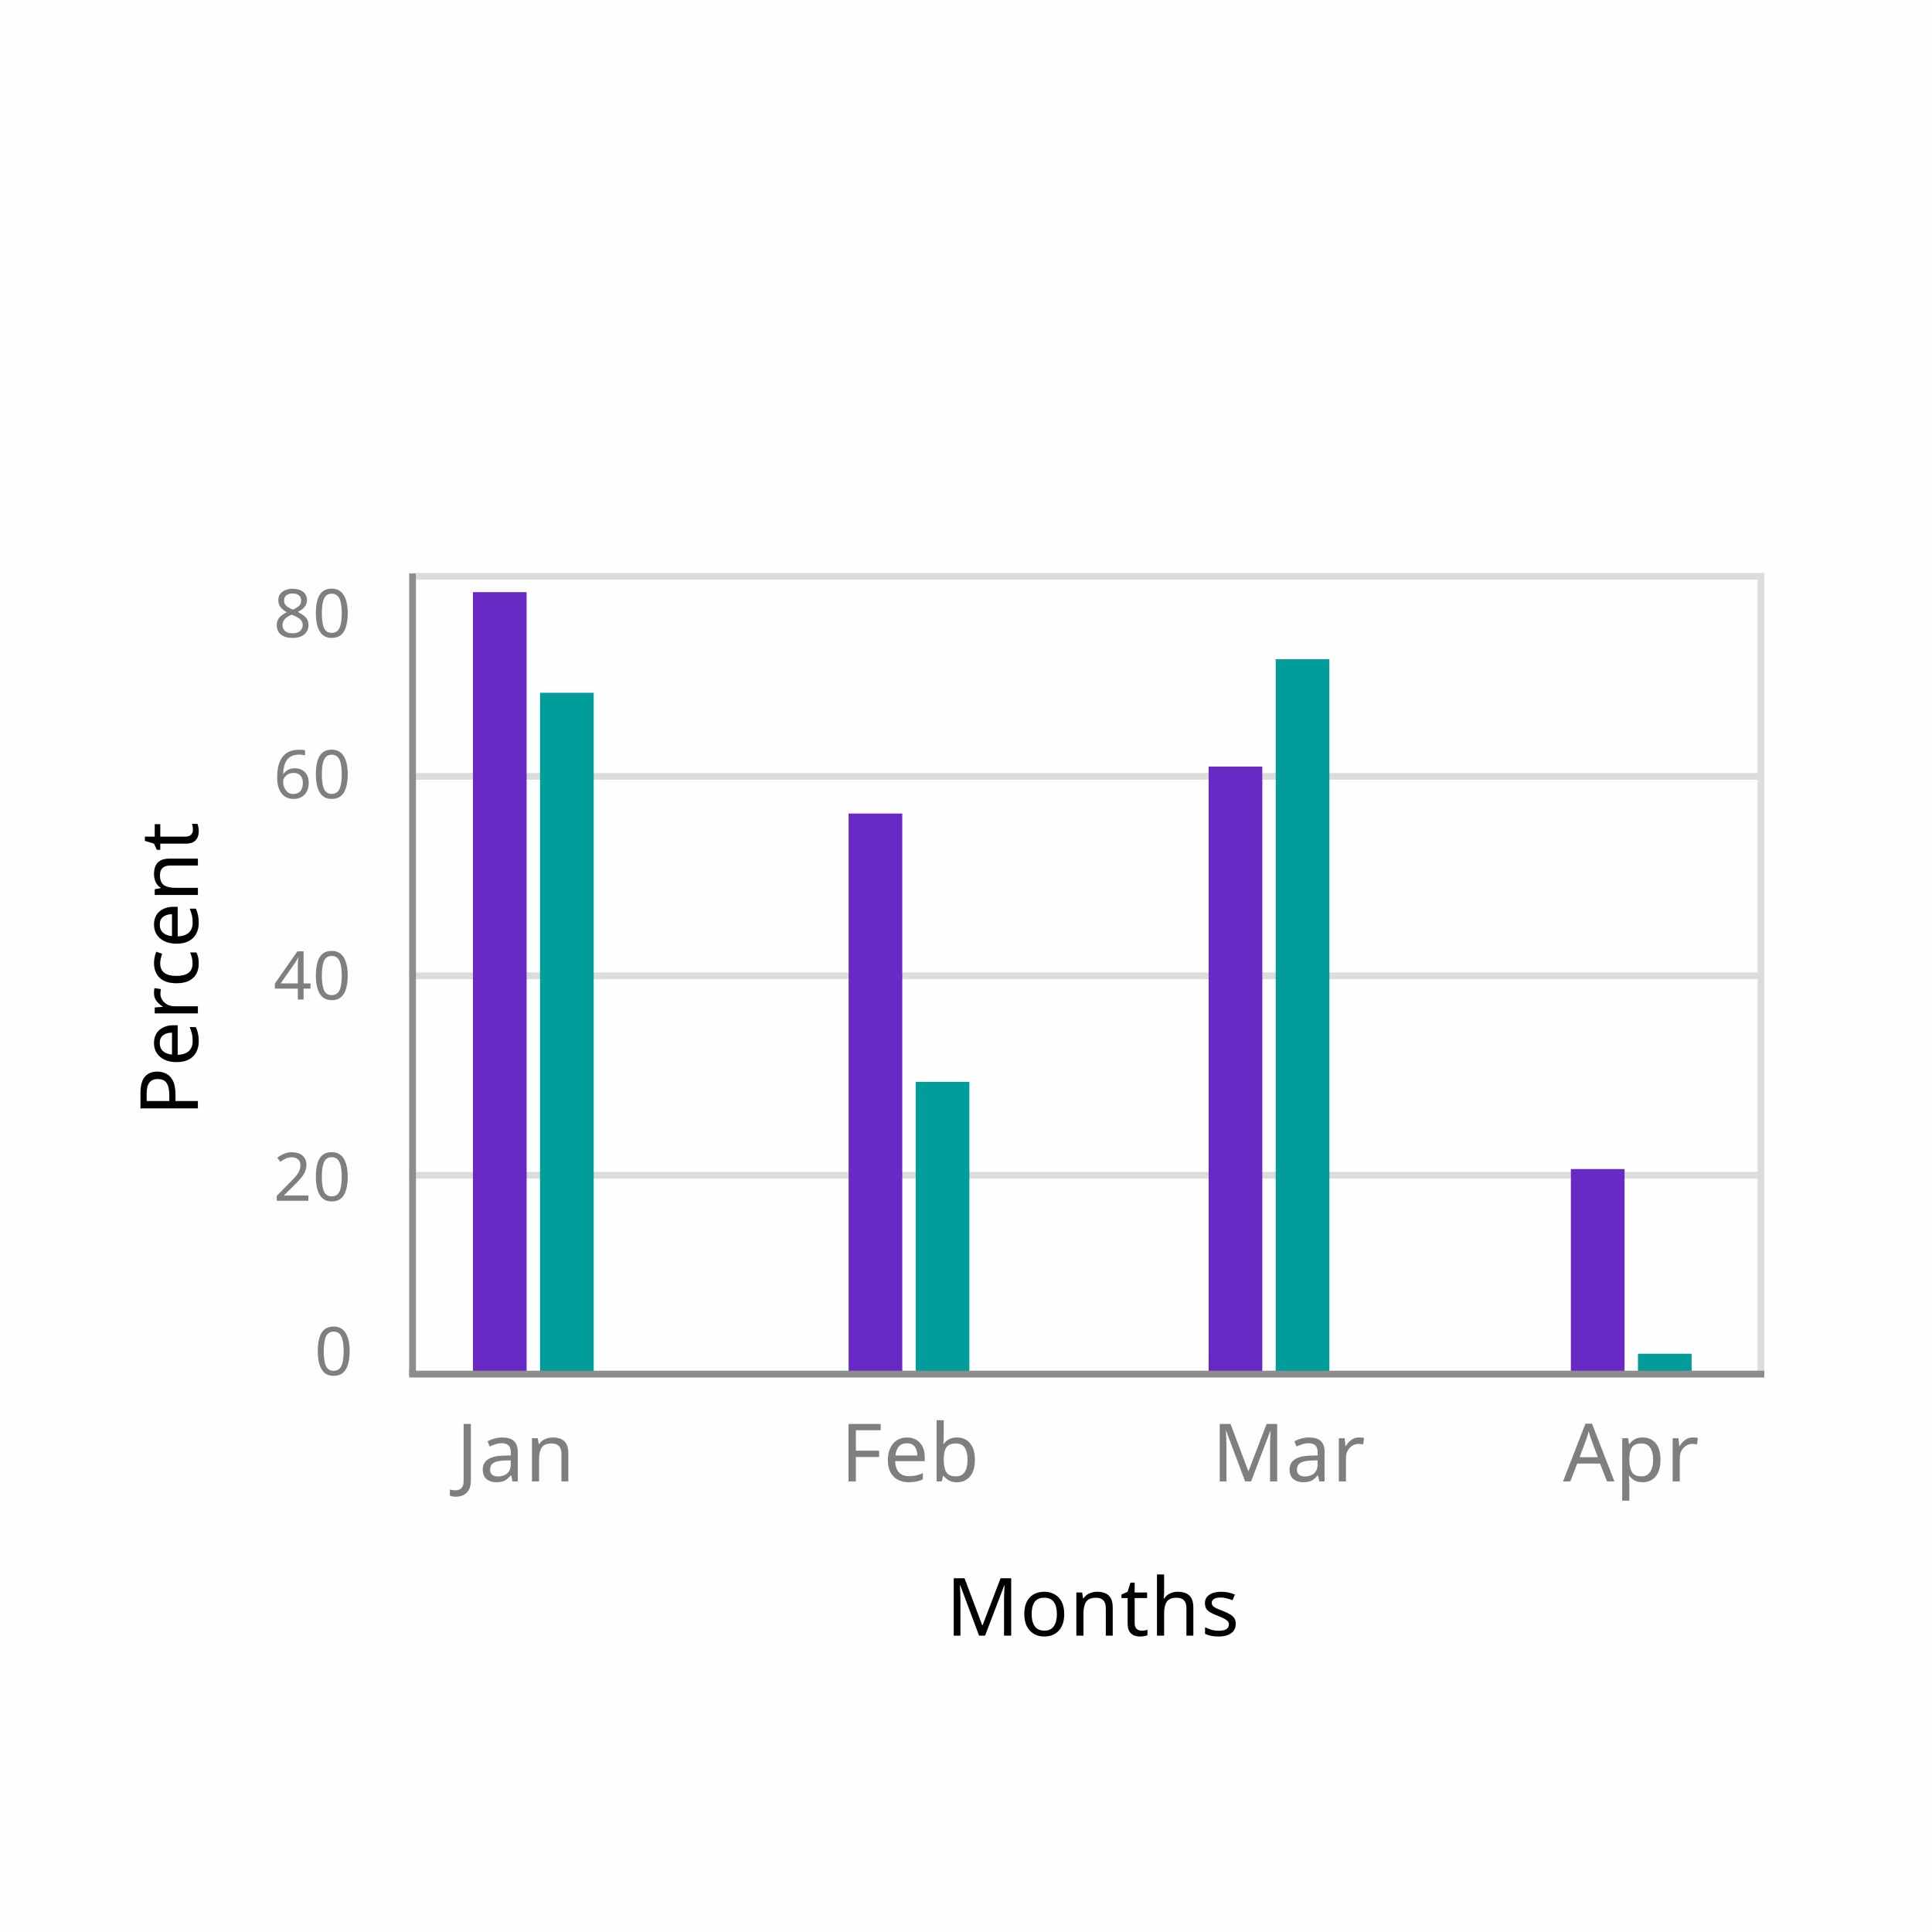
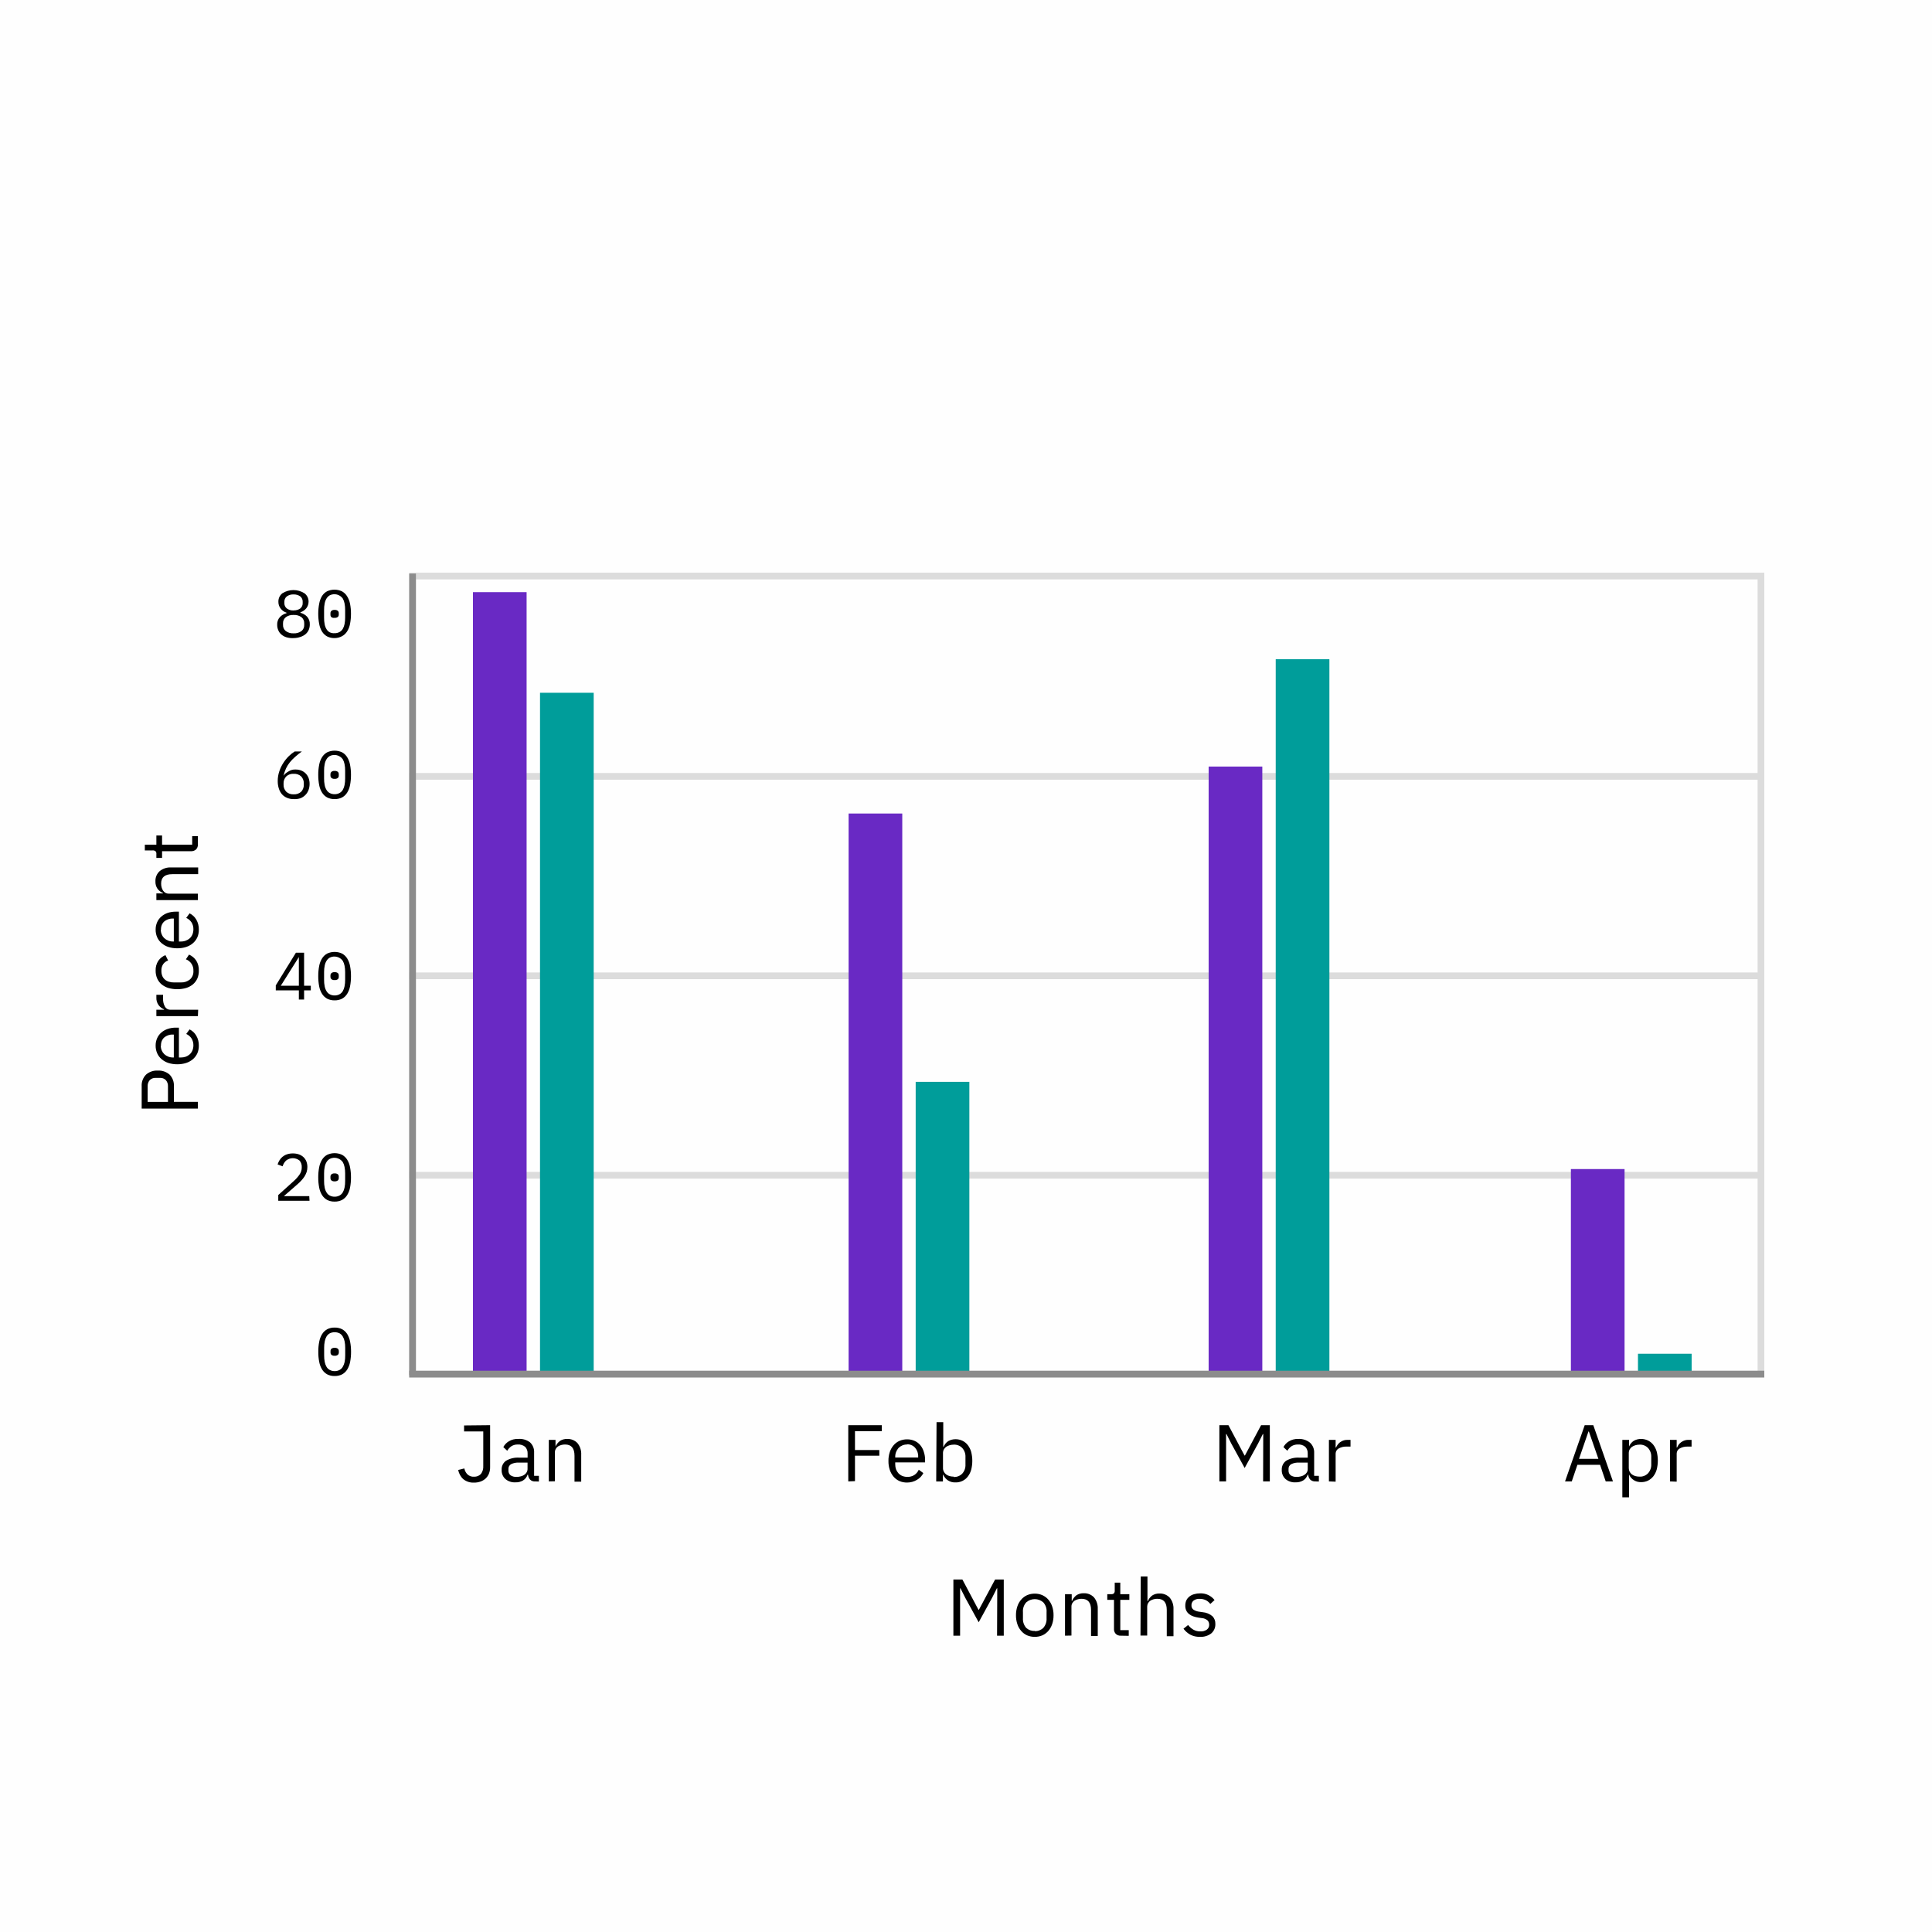
- <svg xmlns="http://www.w3.org/2000/svg" width="288px" height="288px" viewBox="0 0 288 288" version="1.1">
-   <g id="design" stroke="none" stroke-width="1" fill="none" fill-rule="evenodd">
-     <g id="Dataviz-Design" transform="translate(-352, -2052)">
-       <g id="Group-29" transform="translate(352, 2052)">
-         <polygon id="Fill-1" fill="#FEFEFE" points="0 288 288 288 288 0 0 0" />
-         <g id="Group-28" transform="translate(17, 85)">
-           <text id="Percent" transform="translate(8, 60.12698) rotate(-90) translate(-8, -60.12698) " font-family="IBMPlexSans, IBM Plex Sans" font-size="12" font-weight="normal" letter-spacing="0.137" fill="#000000">
-             <tspan x="-13.252" y="64.627">Percent</tspan>
-           </text>
-           <line x1="44.501" y1="30.731" x2="245.501" y2="30.731" id="Line-Copy-4" stroke="#DCDCDC" stroke-linecap="square" />
-           <line x1="44.501" y1="90.192" x2="245.501" y2="90.192" id="Line-Copy-8" stroke="#DCDCDC" stroke-linecap="square" />
-           <line x1="44.501" y1="60.461" x2="245.501" y2="60.461" id="Line-Copy-6" stroke="#DCDCDC" stroke-linecap="square" />
-           <text id="Months" font-family="IBMPlexSans, IBM Plex Sans" font-size="12" font-weight="normal" letter-spacing="0.137" fill="#000000">
-             <tspan x="124.014" y="158.83">Months</tspan>
-           </text>
-           <g id="Group-31" transform="translate(51.00121, 123.83)" fill="#000000" fill-opacity="0.5" font-family="IBMPlexSans, IBM Plex Sans" font-size="12" font-weight="normal" letter-spacing="0.137">
-             <text id="Jan">
-               <tspan x="0" y="12">Jan</tspan>
-             </text>
-             <text id="Feb">
-               <tspan x="57.333" y="12">Feb</tspan>
-             </text>
-             <text id="Mar">
-               <tspan x="112.667" y="12">Mar</tspan>
-             </text>
-             <text id="Apr">
-               <tspan x="165" y="12">Apr</tspan>
-             </text>
+ <svg xmlns="http://www.w3.org/2000/svg" id="Layer_1" data-name="Layer 1" width="288" height="288" viewBox="0 0 288 288">
+   <g id="design">
+     <g id="Dataviz-Design">
+       <g id="Group-29">
+         <polygon id="Fill-1" points="0 288 288 288 288 0 0 0 0 288" fill="#fefefe" fill-rule="evenodd" />
+         <g id="Group-28">
+           <g id="Percent" style="isolation: isolate">
+             <g style="isolation: isolate">
+               <path d="M29.5,165.26H21.12v-3.33a2.28,2.28,0,0,1,.65-1.74,2.45,2.45,0,0,1,1.75-.6,2.47,2.47,0,0,1,1.76.6,2.27,2.27,0,0,1,.64,1.74v2.32H29.5Zm-4.46-1v-2.32a1.3,1.3,0,0,0-.32-.93,1.14,1.14,0,0,0-.88-.33h-.63a1.18,1.18,0,0,0-.89.33,1.34,1.34,0,0,0-.31.93v2.32Z" />
+               <path d="M29.64,155.87a2.79,2.79,0,0,1-.22,1.14,2.58,2.58,0,0,1-.66.88,3,3,0,0,1-1,.56,4.24,4.24,0,0,1-1.34.2,4.31,4.31,0,0,1-1.33-.2,3,3,0,0,1-1-.56,2.46,2.46,0,0,1-.66-.88,2.8,2.8,0,0,1-.23-1.14,2.67,2.67,0,0,1,.23-1.12,2.38,2.38,0,0,1,.63-.84,2.75,2.75,0,0,1,.95-.53,3.61,3.61,0,0,1,1.21-.19h.45v4.45h.29a2.25,2.25,0,0,0,.74-.12,2,2,0,0,0,.59-.36,1.72,1.72,0,0,0,.4-.58,2.11,2.11,0,0,0,.14-.77,1.93,1.93,0,0,0-.27-1,1.85,1.85,0,0,0-.8-.68l.5-.68a2.33,2.33,0,0,1,1,.94A2.8,2.8,0,0,1,29.64,155.87Zm-5.67,0a1.71,1.71,0,0,0,.14.72,1.64,1.64,0,0,0,.38.55,1.9,1.9,0,0,0,.59.37,2,2,0,0,0,.75.13h.08v-3.42h-.13a1.89,1.89,0,0,0-1.32.45A1.54,1.54,0,0,0,24,155.87Z" />
+               <path d="M29.5,151.47H23.31v-.95h1.14v-.06a2,2,0,0,1-.79-.6,1.81,1.81,0,0,1-.35-1.19v-.38h1v.57a2.22,2.22,0,0,0,.29,1.22.88.88,0,0,0,.74.44h4.2Z" />
+               <path d="M29.64,144.7a2.86,2.86,0,0,1-.22,1.16,2.55,2.55,0,0,1-.65.87,3.09,3.09,0,0,1-1,.54,4.86,4.86,0,0,1-2.69,0,3.09,3.09,0,0,1-1-.54,2.43,2.43,0,0,1-.65-.87,2.86,2.86,0,0,1-.23-1.16,2.5,2.5,0,0,1,.41-1.49,2.34,2.34,0,0,1,1.05-.83l.4.8a1.48,1.48,0,0,0-.74.55,1.65,1.65,0,0,0-.26,1,2,2,0,0,0,.13.75,1.45,1.45,0,0,0,.39.54,1.6,1.6,0,0,0,.59.32,2.19,2.19,0,0,0,.75.11h1.05a2,2,0,0,0,1.34-.44,1.57,1.57,0,0,0,.52-1.28A1.73,1.73,0,0,0,27.71,143l.47-.7a2.52,2.52,0,0,1,1.07.89A2.66,2.66,0,0,1,29.64,144.7Z" />
+               <path d="M29.64,138.58a2.79,2.79,0,0,1-.22,1.14,2.58,2.58,0,0,1-.66.88,3,3,0,0,1-1,.56,4.24,4.24,0,0,1-1.34.2,4.31,4.31,0,0,1-1.33-.2,3,3,0,0,1-1-.56,2.46,2.46,0,0,1-.66-.88,2.8,2.8,0,0,1-.23-1.14,2.67,2.67,0,0,1,.23-1.12,2.38,2.38,0,0,1,.63-.84,2.94,2.94,0,0,1,.95-.54,3.89,3.89,0,0,1,1.21-.18h.45v4.45h.29a2,2,0,0,0,.74-.13,1.74,1.74,0,0,0,.59-.35,1.72,1.72,0,0,0,.4-.58,2.13,2.13,0,0,0,.14-.78,1.89,1.89,0,0,0-.27-1,1.85,1.85,0,0,0-.8-.68l.5-.68a2.37,2.37,0,0,1,1,.93A2.86,2.86,0,0,1,29.64,138.58Zm-5.67,0a1.64,1.64,0,0,0,.14.71,1.59,1.59,0,0,0,.38.56,1.9,1.9,0,0,0,.59.37,2,2,0,0,0,.75.13h.08v-3.42h-.13a1.89,1.89,0,0,0-1.32.45A1.54,1.54,0,0,0,24,138.58Z" />
+               <path d="M29.5,134.18H23.31v-1h1v-.05a2,2,0,0,1-.83-.64,1.83,1.83,0,0,1-.31-1.11,1.93,1.93,0,0,1,.62-1.51,2.49,2.49,0,0,1,1.75-.56h4v1H25.69c-1.12,0-1.67.47-1.67,1.4a2.1,2.1,0,0,0,.07.56,1.75,1.75,0,0,0,.21.48,1.12,1.12,0,0,0,.37.35,1.08,1.08,0,0,0,.52.12H29.5Z" />
+               <path d="M29.5,125.87a1,1,0,0,1-.28.76,1.06,1.06,0,0,1-.74.26H24.16v1h-.85v-.58a.51.51,0,0,0-.13-.42.63.63,0,0,0-.44-.12H21.59v-.86h1.72v-1.36h.85v1.36h4.49v-1.26h.85Z" />
+             </g>
          </g>
-           <rect id="Rectangle" fill="#6929C4" x="53.501" y="3.27" width="8" height="117" />
-           <rect id="Rectangle" fill="#009D9A" x="63.501" y="18.27" width="8" height="102" />
-           <rect id="Rectangle" fill="#6929C4" x="109.501" y="36.27" width="8" height="84" />
-           <rect id="Rectangle-Copy" fill="#6929C4" x="163.168" y="29.27" width="8" height="91" />
-           <rect id="Rectangle" fill="#009D9A" x="119.501" y="76.27" width="8" height="44" />
-           <rect id="Rectangle-Copy-2" fill="#009D9A" x="173.168" y="13.27" width="8" height="107" />
-           <rect id="Rectangle-Copy-4" fill="#6929C4" x="217.168" y="89.27" width="8" height="31" />
-           <rect id="Rectangle-Copy-3" fill="#009D9A" x="227.168" y="116.8" width="8" height="3.444" />
-           <text id="0" font-family="IBMPlexMono, IBM Plex Mono" font-size="10" font-weight="normal" letter-spacing="0.114" fill="#000000" fill-opacity="0.5">
-             <tspan x="29.886" y="120">0</tspan>
-           </text>
-           <text id="80" font-family="IBMPlexMono, IBM Plex Mono" font-size="10" font-weight="normal" letter-spacing="0.114" fill="#000000" fill-opacity="0.5">
-             <tspan x="23.771" y="10">80</tspan>
-           </text>
-           <path d="M245.501,119.869 L44.5,119.869 L44.5,0.909 L245.501,0.909 L245.501,119.869 Z" id="Rectangle" stroke="#DCDCDC" />
-           <text id="20-copy-2" font-family="IBMPlexMono, IBM Plex Mono" font-size="10" font-weight="normal" letter-spacing="0.114" fill="#000000" fill-opacity="0.5">
-             <tspan x="23.771" y="94">20</tspan>
-           </text>
-           <text id="40-copy-2" font-family="IBMPlexMono, IBM Plex Mono" font-size="10" font-weight="normal" letter-spacing="0.114" fill="#000000" fill-opacity="0.5">
-             <tspan x="23.771" y="64">40</tspan>
-           </text>
-           <text id="60-copy-2" font-family="IBMPlexMono, IBM Plex Mono" font-size="10" font-weight="normal" letter-spacing="0.114" fill="#000000" fill-opacity="0.5">
-             <tspan x="23.771" y="34">60</tspan>
-           </text>
-           <line x1="44.5" y1="119.5" x2="44.501" y2="1" id="Line-Copy-10" stroke="#8C8C8C" stroke-linecap="square" />
-           <line x1="44.501" y1="119.83" x2="245.501" y2="119.83" id="Line-Copy-10" stroke="#8C8C8C" stroke-linecap="square" />
+           <line id="Line-Copy-4" x1="61.5" y1="115.73" x2="262.5" y2="115.73" fill="none" stroke="#dcdcdc" stroke-linecap="square" />
+           <line id="Line-Copy-8" x1="61.5" y1="175.19" x2="262.5" y2="175.19" fill="none" stroke="#dcdcdc" stroke-linecap="square" />
+           <line id="Line-Copy-6" x1="61.5" y1="145.46" x2="262.5" y2="145.46" fill="none" stroke="#dcdcdc" stroke-linecap="square" />
+           <g id="Months" style="isolation: isolate">
+             <g style="isolation: isolate">
+               <path d="M148.66,236.77h-.06l-.71,1.41-2,3.65-2-3.65-.71-1.41h-.06v7.06h-1v-8.38h1.34l2.4,4.52h.06l2.42-4.52h1.29v8.38h-1Z" />
+               <path d="M154.25,244a2.79,2.79,0,0,1-1.14-.22,2.49,2.49,0,0,1-.88-.66,2.82,2.82,0,0,1-.57-1,4,4,0,0,1-.21-1.34,4,4,0,0,1,.21-1.33,2.82,2.82,0,0,1,.57-1,2.38,2.38,0,0,1,.88-.66,2.8,2.8,0,0,1,1.14-.23,2.75,2.75,0,0,1,1.13.23,2.5,2.5,0,0,1,.89.66,3,3,0,0,1,.57,1,4,4,0,0,1,.21,1.33,4,4,0,0,1-.21,1.34,3,3,0,0,1-.57,1,2.62,2.62,0,0,1-.89.66A2.75,2.75,0,0,1,154.25,244Zm0-.85a1.74,1.74,0,0,0,1.27-.48,2,2,0,0,0,.49-1.46v-.89a1.94,1.94,0,0,0-.49-1.46,1.92,1.92,0,0,0-2.54,0,1.94,1.94,0,0,0-.49,1.46v.89a2,2,0,0,0,.49,1.46A1.74,1.74,0,0,0,154.25,243.12Z" />
+               <path d="M158.76,243.83v-6.19h1v1h.05a2.13,2.13,0,0,1,.64-.83,1.87,1.87,0,0,1,1.11-.31,2,2,0,0,1,1.52.62,2.54,2.54,0,0,1,.56,1.75v4h-1V240c0-1.12-.47-1.67-1.41-1.67a2,2,0,0,0-.55.07,1.81,1.81,0,0,0-.49.21,1.09,1.09,0,0,0-.34.37,1,1,0,0,0-.13.52v4.31Z" />
+               <path d="M167.08,243.83a1,1,0,0,1-.76-.28,1,1,0,0,1-.26-.74v-4.32h-1v-.85h.57a.55.55,0,0,0,.43-.13.63.63,0,0,0,.11-.44v-1.15H167v1.72h1.35v.85H167V243h1.26v.85Z" />
+               <path d="M170.05,235h1v3.68h.05a2.13,2.13,0,0,1,.64-.83,1.87,1.87,0,0,1,1.11-.31,2,2,0,0,1,1.52.62,2.54,2.54,0,0,1,.56,1.75v4h-1V240c0-1.12-.47-1.67-1.4-1.67a2,2,0,0,0-.56.07,1.81,1.81,0,0,0-.49.21,1.09,1.09,0,0,0-.34.37,1.08,1.08,0,0,0-.13.52v4.31h-1Z" />
+               <path d="M178.86,244a2.87,2.87,0,0,1-1.44-.33,3.26,3.26,0,0,1-1-.88l.69-.55a2.75,2.75,0,0,0,.8.7,2,2,0,0,0,1,.25,1.52,1.52,0,0,0,1-.27.86.86,0,0,0,.34-.74.91.91,0,0,0-.23-.62,1.44,1.44,0,0,0-.85-.35l-.49-.07a4.35,4.35,0,0,1-.79-.19,2,2,0,0,1-.63-.34,1.42,1.42,0,0,1-.42-.52,1.55,1.55,0,0,1-.15-.74,1.81,1.81,0,0,1,.16-.8,1.64,1.64,0,0,1,.47-.57,1.91,1.91,0,0,1,.7-.34,3,3,0,0,1,.87-.12,2.59,2.59,0,0,1,2.16,1l-.63.58a2,2,0,0,0-.6-.53,2,2,0,0,0-1-.23,1.36,1.36,0,0,0-.9.26.84.84,0,0,0-.31.7.73.73,0,0,0,.31.66,2.1,2.1,0,0,0,.88.3l.48.07a2.55,2.55,0,0,1,1.46.6,1.54,1.54,0,0,1,.43,1.14,1.76,1.76,0,0,1-.61,1.42A2.55,2.55,0,0,1,178.86,244Z" />
+             </g>
+           </g>
+           <g id="Group-31">
+             <g id="Jan" style="isolation: isolate">
+               <g style="isolation: isolate">
+                 <g>
+                   <path d="M73.06,212.45v6.21a2.49,2.49,0,0,1-.17,1,2.09,2.09,0,0,1-.49.73,2.24,2.24,0,0,1-.76.46,2.78,2.78,0,0,1-1,.16,2.33,2.33,0,0,1-1.57-.51,2.36,2.36,0,0,1-.76-1.38l.91-.22a1.7,1.7,0,0,0,.46.88,1.3,1.3,0,0,0,1,.35,1.32,1.32,0,0,0,1-.4,1.76,1.76,0,0,0,.36-1.2v-5.15H69.18v-.89Z" />
+                   <path d="M79.77,220.83a.93.93,0,0,1-.77-.29,1.3,1.3,0,0,1-.29-.72h-.06a1.62,1.62,0,0,1-.68.87,2.08,2.08,0,0,1-1.11.28,2.14,2.14,0,0,1-1.53-.5,1.76,1.76,0,0,1-.55-1.37,1.55,1.55,0,0,1,.64-1.34,3.45,3.45,0,0,1,2-.47h1.23v-.61a1.38,1.38,0,0,0-.36-1,1.57,1.57,0,0,0-1.11-.35,1.71,1.71,0,0,0-.94.25,2.17,2.17,0,0,0-.63.68l-.58-.54a2.14,2.14,0,0,1,.81-.86,2.47,2.47,0,0,1,1.39-.36A2.6,2.6,0,0,1,79,215a1.93,1.93,0,0,1,.62,1.54V220h.71v.85ZM77,220.16a2.29,2.29,0,0,0,.66-.09,1.46,1.46,0,0,0,.52-.24,1.13,1.13,0,0,0,.33-.36.84.84,0,0,0,.13-.44v-1H77.37a2.3,2.3,0,0,0-1.2.24.78.78,0,0,0-.38.7v.25a.85.85,0,0,0,.33.71A1.49,1.49,0,0,0,77,220.16Z" />
+                   <path d="M81.81,220.83v-6.19h1v1h0a2.13,2.13,0,0,1,.64-.83,1.87,1.87,0,0,1,1.11-.31,2,2,0,0,1,1.52.62,2.54,2.54,0,0,1,.56,1.75v4h-1V217c0-1.12-.47-1.67-1.4-1.67a2,2,0,0,0-.56.07,1.81,1.81,0,0,0-.49.21,1.09,1.09,0,0,0-.34.37,1,1,0,0,0-.13.52v4.31Z" />
+                 </g>
+               </g>
+             </g>
+             <g id="Feb" style="isolation: isolate">
+               <g style="isolation: isolate">
+                 <g>
+                   <path d="M126.45,220.83v-8.38h5v.89h-4v2.81h3.63V217h-3.63v3.79Z" />
+                   <path d="M135.22,221a2.79,2.79,0,0,1-1.14-.22,2.49,2.49,0,0,1-.88-.66,3,3,0,0,1-.56-1,4,4,0,0,1-.2-1.34,4,4,0,0,1,.2-1.33,3,3,0,0,1,.56-1,2.38,2.38,0,0,1,.88-.66,2.8,2.8,0,0,1,1.14-.23,2.67,2.67,0,0,1,1.12.23,2.38,2.38,0,0,1,.84.63,2.75,2.75,0,0,1,.53,1,3.61,3.61,0,0,1,.19,1.21V218h-4.45v.29a2.25,2.25,0,0,0,.12.74,2,2,0,0,0,.36.59,1.72,1.72,0,0,0,.58.4,2.07,2.07,0,0,0,.77.14,1.93,1.93,0,0,0,1-.27,1.85,1.85,0,0,0,.68-.8l.68.5a2.33,2.33,0,0,1-.94,1A2.8,2.8,0,0,1,135.22,221Zm0-5.67a1.71,1.71,0,0,0-.72.14,1.79,1.79,0,0,0-.56.38,2.08,2.08,0,0,0-.36.59,2,2,0,0,0-.13.75v.08h3.42v-.13a1.89,1.89,0,0,0-.45-1.32A1.54,1.54,0,0,0,135.22,215.3Z" />
+                   <path d="M139.61,212h1v3.68h.05a1.83,1.83,0,0,1,.7-.86,2.18,2.18,0,0,1,1.11-.28,2.38,2.38,0,0,1,1,.23,2.28,2.28,0,0,1,.8.65,3,3,0,0,1,.5,1,5.41,5.41,0,0,1,0,2.69,3,3,0,0,1-.5,1,2.23,2.23,0,0,1-1.85.87,1.87,1.87,0,0,1-1.81-1.14h-.05v1h-1Zm2.56,8.17a1.65,1.65,0,0,0,1.28-.51,1.88,1.88,0,0,0,.47-1.35V217.2a1.88,1.88,0,0,0-.47-1.34,1.65,1.65,0,0,0-1.28-.51,2.11,2.11,0,0,0-.62.09,2,2,0,0,0-.51.24,1.35,1.35,0,0,0-.34.38,1,1,0,0,0-.13.48v2.32a1.12,1.12,0,0,0,.13.53,1.19,1.19,0,0,0,.34.4,1.73,1.73,0,0,0,.51.25A2.51,2.51,0,0,0,142.17,220.12Z" />
+                 </g>
+               </g>
+             </g>
+             <g id="Mar" style="isolation: isolate">
+               <g style="isolation: isolate">
+                 <g>
+                   <path d="M188.31,213.77h-.06l-.71,1.41-2,3.65-2-3.65-.71-1.41h-.06v7.06h-1v-8.38h1.35l2.4,4.52h.06l2.41-4.52h1.3v8.38h-1Z" />
+                   <path d="M196.06,220.83a1,1,0,0,1-.77-.29,1.38,1.38,0,0,1-.29-.72h-.06a1.62,1.62,0,0,1-.68.87,2.08,2.08,0,0,1-1.11.28,2.14,2.14,0,0,1-1.53-.5,1.76,1.76,0,0,1-.55-1.37,1.58,1.58,0,0,1,.64-1.34,3.45,3.45,0,0,1,2-.47h1.23v-.61a1.34,1.34,0,0,0-.36-1,1.55,1.55,0,0,0-1.11-.35,1.73,1.73,0,0,0-.94.25,2.17,2.17,0,0,0-.63.68l-.58-.54a2.14,2.14,0,0,1,.81-.86,2.5,2.5,0,0,1,1.39-.36,2.58,2.58,0,0,1,1.75.55,1.94,1.94,0,0,1,.63,1.54V220h.7v.85Zm-2.76-.67a2.29,2.29,0,0,0,.66-.09,1.39,1.39,0,0,0,.52-.24,1.16,1.16,0,0,0,.34-.36.83.83,0,0,0,.12-.44v-1h-1.28a2.3,2.3,0,0,0-1.2.24.78.78,0,0,0-.38.7v.25a.85.85,0,0,0,.33.71A1.49,1.49,0,0,0,193.3,220.16Z" />
+                   <path d="M198.1,220.83v-6.19h1v1.14h.06a2,2,0,0,1,.6-.79,1.81,1.81,0,0,1,1.19-.35h.37v1h-.56a2.22,2.22,0,0,0-1.22.29.88.88,0,0,0-.44.74v4.2Z" />
+                 </g>
+               </g>
+             </g>
+             <g id="Apr" style="isolation: isolate">
+               <g style="isolation: isolate">
+                 <g>
+                   <path d="M239.36,220.83l-.84-2.47h-3.38l-.84,2.47h-1l2.93-8.38h1.28l2.93,8.38Zm-2.51-7.44h-.06l-1.41,4.08h2.89Z" />
+                   <path d="M241.84,214.64h1v1h0a1.83,1.83,0,0,1,.7-.86,2.19,2.19,0,0,1,1.12-.28,2.37,2.37,0,0,1,1,.23,2.28,2.28,0,0,1,.8.65,3,3,0,0,1,.5,1,5.41,5.41,0,0,1,0,2.69,3,3,0,0,1-.5,1,2.39,2.39,0,0,1-.8.65,2.36,2.36,0,0,1-1,.22,1.89,1.89,0,0,1-1.82-1.14h0v3.4h-1Zm2.56,5.48a1.64,1.64,0,0,0,1.28-.51,1.88,1.88,0,0,0,.47-1.35V217.2a1.88,1.88,0,0,0-.47-1.34,1.64,1.64,0,0,0-1.28-.51,2.11,2.11,0,0,0-.62.09,2,2,0,0,0-.51.24,1.35,1.35,0,0,0-.34.38,1,1,0,0,0-.13.48v2.32a1.12,1.12,0,0,0,.13.53,1.19,1.19,0,0,0,.34.4,1.73,1.73,0,0,0,.51.25A2.51,2.51,0,0,0,244.4,220.12Z" />
+                   <path d="M248.94,220.83v-6.19h1v1.14H250a1.8,1.8,0,0,1,.6-.79,1.78,1.78,0,0,1,1.19-.35h.37v1h-.57a2.25,2.25,0,0,0-1.22.29.87.87,0,0,0-.43.74v4.2Z" />
+                 </g>
+               </g>
+             </g>
+           </g>
+           <rect id="Rectangle" x="70.5" y="88.27" width="8" height="117" fill="#6929c4" />
+           <rect id="Rectangle-2" data-name="Rectangle" x="80.5" y="103.27" width="8" height="102" fill="#009d9a" />
+           <rect id="Rectangle-3" data-name="Rectangle" x="126.5" y="121.27" width="8" height="84" fill="#6929c4" />
+           <rect id="Rectangle-Copy" x="180.17" y="114.27" width="8" height="91" fill="#6929c4" />
+           <rect id="Rectangle-4" data-name="Rectangle" x="136.5" y="161.27" width="8" height="44" fill="#009d9a" />
+           <rect id="Rectangle-Copy-2" x="190.17" y="98.27" width="8" height="107" fill="#009d9a" />
+           <rect id="Rectangle-Copy-4" x="234.17" y="174.27" width="8" height="31" fill="#6929c4" />
+           <rect id="Rectangle-Copy-3" x="244.17" y="201.8" width="8" height="3.44" fill="#009d9a" />
+           <g id="_0" data-name="0" style="isolation: isolate">
+             <g style="isolation: isolate">
+               <path d="M49.89,205.12a2.32,2.32,0,0,1-1.1-.24,2.07,2.07,0,0,1-.76-.71,3.22,3.22,0,0,1-.44-1.13,7.12,7.12,0,0,1-.14-1.53,7,7,0,0,1,.14-1.52,3.27,3.27,0,0,1,.44-1.14,2.07,2.07,0,0,1,.76-.71,2.32,2.32,0,0,1,1.1-.24,2.38,2.38,0,0,1,1.1.24,2.15,2.15,0,0,1,.76.71,3.48,3.48,0,0,1,.44,1.14,7.64,7.64,0,0,1,.14,1.52,7.82,7.82,0,0,1-.14,1.53,3.42,3.42,0,0,1-.44,1.13,2.15,2.15,0,0,1-.76.71A2.38,2.38,0,0,1,49.89,205.12Zm0-.73a1.47,1.47,0,0,0,.72-.17,1.18,1.18,0,0,0,.48-.46,2.35,2.35,0,0,0,.28-.72,4.75,4.75,0,0,0,.09-1v-1.14a4.65,4.65,0,0,0-.09-.95,2.32,2.32,0,0,0-.28-.73,1.35,1.35,0,0,0-.48-.47,1.7,1.7,0,0,0-1.44,0,1.38,1.38,0,0,0-.49.47,2.32,2.32,0,0,0-.27.73,4.65,4.65,0,0,0-.09.95v1.14a4.75,4.75,0,0,0,.09,1,2.35,2.35,0,0,0,.27.72,1.2,1.2,0,0,0,.49.46A1.47,1.47,0,0,0,49.89,204.39Zm0-2.29a.68.68,0,0,1-.49-.14.47.47,0,0,1-.13-.34v-.22a.47.47,0,0,1,.13-.34.68.68,0,0,1,.49-.14.67.67,0,0,1,.48.14.48.48,0,0,1,.14.34v.22a.48.48,0,0,1-.14.34A.67.67,0,0,1,49.89,202.1Z" />
+             </g>
+           </g>
+           <g id="_80" data-name="80" style="isolation: isolate">
+             <g style="isolation: isolate">
+               <g>
+                 <path d="M43.77,95.12A3.17,3.17,0,0,1,42.7,95a2.06,2.06,0,0,1-.76-.42,1.61,1.61,0,0,1-.46-.64,1.94,1.94,0,0,1-.16-.8A1.61,1.61,0,0,1,41.71,92a2.06,2.06,0,0,1,1-.59v-.08a1.77,1.77,0,0,1-.88-.62,1.6,1.6,0,0,1-.33-1,1.55,1.55,0,0,1,.59-1.27,3.08,3.08,0,0,1,3.3,0A1.55,1.55,0,0,1,46,89.65a1.65,1.65,0,0,1-.32,1,1.85,1.85,0,0,1-.89.62v.08a2.06,2.06,0,0,1,1,.59,1.61,1.61,0,0,1,.39,1.14,2.11,2.11,0,0,1-.15.8,1.75,1.75,0,0,1-.47.64,2.23,2.23,0,0,1-.76.42A3.17,3.17,0,0,1,43.77,95.12Zm0-.71a1.84,1.84,0,0,0,1.16-.33,1.11,1.11,0,0,0,.42-.93v-.22a1.14,1.14,0,0,0-.41-.93,1.85,1.85,0,0,0-1.17-.33,1.8,1.8,0,0,0-1.16.33,1.11,1.11,0,0,0-.42.93v.22a1.11,1.11,0,0,0,.42.93A1.84,1.84,0,0,0,43.77,94.41Zm0-3.42a1.65,1.65,0,0,0,1-.29,1,1,0,0,0,.35-.83v-.14a1,1,0,0,0-.36-.83,1.66,1.66,0,0,0-1-.29,1.61,1.61,0,0,0-1,.29,1,1,0,0,0-.37.83v.14a1,1,0,0,0,.36.83A1.6,1.6,0,0,0,43.77,91Z" />
+                 <path d="M49.88,95.12a2.35,2.35,0,0,1-1.1-.24,2.07,2.07,0,0,1-.76-.71A3.22,3.22,0,0,1,47.58,93a7.82,7.82,0,0,1-.14-1.53A7.64,7.64,0,0,1,47.58,90,3.27,3.27,0,0,1,48,88.85a2.07,2.07,0,0,1,.76-.71,2.64,2.64,0,0,1,2.2,0,2.07,2.07,0,0,1,.76.71A3.27,3.27,0,0,1,52.18,90a7.64,7.64,0,0,1,.14,1.52A7.82,7.82,0,0,1,52.18,93a3.22,3.22,0,0,1-.44,1.13,2.07,2.07,0,0,1-.76.71A2.35,2.35,0,0,1,49.88,95.12Zm0-.73a1.47,1.47,0,0,0,.72-.17,1.27,1.27,0,0,0,.49-.46,2.35,2.35,0,0,0,.27-.72,4.75,4.75,0,0,0,.09-1V90.94a4.65,4.65,0,0,0-.09-1,2.32,2.32,0,0,0-.27-.73,1.54,1.54,0,0,0-1.93-.47,1.35,1.35,0,0,0-.48.47,2.1,2.1,0,0,0-.28.73,4.65,4.65,0,0,0-.09,1v1.14a4.75,4.75,0,0,0,.09,1,2.12,2.12,0,0,0,.28.72,1.18,1.18,0,0,0,.48.46A1.47,1.47,0,0,0,49.88,94.39Zm0-2.29A.67.67,0,0,1,49.4,92a.48.48,0,0,1-.14-.34V91.4a.48.48,0,0,1,.14-.34.67.67,0,0,1,.48-.14.7.7,0,0,1,.49.14.47.47,0,0,1,.13.34v.22a.47.47,0,0,1-.13.34A.7.7,0,0,1,49.88,92.1Z" />
+               </g>
+             </g>
+           </g>
+           <path id="Rectangle-5" data-name="Rectangle" d="M262.5,204.87H61.5v-119h201Z" fill="none" stroke="#dcdcdc" />
+           <g id="_20-copy-2" data-name="20-copy-2" style="isolation: isolate">
+             <g style="isolation: isolate">
+               <g>
+                 <path d="M46.14,179H41.48v-.86l2.33-2.1a5.21,5.21,0,0,0,.84-.95,1.77,1.77,0,0,0,.33-1V174a1.38,1.38,0,0,0-.33-1,1.6,1.6,0,0,0-2,0,1.9,1.9,0,0,0-.52.86l-.75-.28a3,3,0,0,1,.28-.61,2,2,0,0,1,.44-.52,2.1,2.1,0,0,1,.66-.37,2.64,2.64,0,0,1,.89-.14,2.67,2.67,0,0,1,.93.15,2,2,0,0,1,.68.42,1.87,1.87,0,0,1,.42.64,2.38,2.38,0,0,1,.14.81,2.56,2.56,0,0,1-.11.75,3.43,3.43,0,0,1-.32.67,4.59,4.59,0,0,1-.49.62,7.48,7.48,0,0,1-.64.61l-1.95,1.7h3.79Z" />
+                 <path d="M49.88,179.12a2.35,2.35,0,0,1-1.1-.24,2.07,2.07,0,0,1-.76-.71,3.22,3.22,0,0,1-.44-1.13,7.82,7.82,0,0,1-.14-1.53,7.64,7.64,0,0,1,.14-1.52,3.27,3.27,0,0,1,.44-1.14,2.07,2.07,0,0,1,.76-.71,2.64,2.64,0,0,1,2.2,0,2.07,2.07,0,0,1,.76.71,3.27,3.27,0,0,1,.44,1.14,7.64,7.64,0,0,1,.14,1.52,7.82,7.82,0,0,1-.14,1.53,3.22,3.22,0,0,1-.44,1.13,2.07,2.07,0,0,1-.76.71A2.35,2.35,0,0,1,49.88,179.12Zm0-.73a1.47,1.47,0,0,0,.72-.17,1.27,1.27,0,0,0,.49-.46,2.35,2.35,0,0,0,.27-.72,4.75,4.75,0,0,0,.09-1v-1.14a4.65,4.65,0,0,0-.09-.95,2.32,2.32,0,0,0-.27-.73,1.54,1.54,0,0,0-1.93-.47,1.35,1.35,0,0,0-.48.47,2.1,2.1,0,0,0-.28.73,4.65,4.65,0,0,0-.09.95v1.14a4.75,4.75,0,0,0,.09,1,2.12,2.12,0,0,0,.28.72,1.18,1.18,0,0,0,.48.46A1.47,1.47,0,0,0,49.88,178.39Zm0-2.29a.67.67,0,0,1-.48-.14.48.48,0,0,1-.14-.34v-.22a.48.48,0,0,1,.14-.34.67.67,0,0,1,.48-.14.7.7,0,0,1,.49.14.47.47,0,0,1,.13.34v.22a.47.47,0,0,1-.13.34A.7.7,0,0,1,49.88,176.1Z" />
+               </g>
+             </g>
+           </g>
+           <g id="_40-copy-2" data-name="40-copy-2" style="isolation: isolate">
+             <g style="isolation: isolate">
+               <g>
+                 <path d="M44.55,149v-1.37H41.11v-.74l3-4.87h1.22v4.92h1v.69h-1V149Zm-2.69-2.06h2.69v-4.27h0Z" />
+                 <path d="M49.88,149.12a2.35,2.35,0,0,1-1.1-.24,2.07,2.07,0,0,1-.76-.71,3.22,3.22,0,0,1-.44-1.13,7.82,7.82,0,0,1-.14-1.53,7.64,7.64,0,0,1,.14-1.52,3.27,3.27,0,0,1,.44-1.14,2.07,2.07,0,0,1,.76-.71,2.64,2.64,0,0,1,2.2,0,2.07,2.07,0,0,1,.76.71,3.27,3.27,0,0,1,.44,1.14,7.64,7.64,0,0,1,.14,1.52,7.82,7.82,0,0,1-.14,1.53,3.22,3.22,0,0,1-.44,1.13,2.07,2.07,0,0,1-.76.71A2.35,2.35,0,0,1,49.88,149.12Zm0-.73a1.47,1.47,0,0,0,.72-.17,1.27,1.27,0,0,0,.49-.46,2.35,2.35,0,0,0,.27-.72,4.75,4.75,0,0,0,.09-1v-1.14a4.65,4.65,0,0,0-.09-.95,2.32,2.32,0,0,0-.27-.73,1.54,1.54,0,0,0-1.93-.47,1.35,1.35,0,0,0-.48.47,2.1,2.1,0,0,0-.28.73,4.65,4.65,0,0,0-.09.95v1.14a4.75,4.75,0,0,0,.09,1,2.12,2.12,0,0,0,.28.72,1.18,1.18,0,0,0,.48.46A1.47,1.47,0,0,0,49.88,148.39Zm0-2.29a.67.67,0,0,1-.48-.14.48.48,0,0,1-.14-.34v-.22a.48.48,0,0,1,.14-.34.67.67,0,0,1,.48-.14.7.7,0,0,1,.49.14.47.47,0,0,1,.13.34v.22a.47.47,0,0,1-.13.34A.7.7,0,0,1,49.88,146.1Z" />
+               </g>
+             </g>
+           </g>
+           <g id="_60-copy-2" data-name="60-copy-2" style="isolation: isolate">
+             <g style="isolation: isolate">
+               <g>
+                 <path d="M43.78,119.12a2.4,2.4,0,0,1-1-.19,2.07,2.07,0,0,1-.74-.52,2.42,2.42,0,0,1-.47-.85,3.56,3.56,0,0,1-.17-1.12,4.44,4.44,0,0,1,.24-1.47,5.34,5.34,0,0,1,.6-1.25,5.71,5.71,0,0,1,.81-1,5.28,5.28,0,0,1,.88-.7H45a11.5,11.5,0,0,0-1,.8,6.67,6.67,0,0,0-.79.81,4.61,4.61,0,0,0-.57.91,6.16,6.16,0,0,0-.38,1.1l0,0A2.14,2.14,0,0,1,43,115a1.75,1.75,0,0,1,1.06-.29,2.24,2.24,0,0,1,.84.15,1.93,1.93,0,0,1,.66.43,2,2,0,0,1,.44.68,2.52,2.52,0,0,1,.15.89,2.62,2.62,0,0,1-.17.94,2.09,2.09,0,0,1-.47.72,2.06,2.06,0,0,1-.74.48A2.74,2.74,0,0,1,43.78,119.12Zm0-.71a1.54,1.54,0,0,0,1.12-.39,1.49,1.49,0,0,0,.39-1.1v-.08a1.49,1.49,0,0,0-.39-1.1,1.54,1.54,0,0,0-1.12-.39,1.5,1.5,0,0,0-1.11.39,1.46,1.46,0,0,0-.4,1.1v.08a1.46,1.46,0,0,0,.4,1.1A1.5,1.5,0,0,0,43.77,118.41Z" />
+                 <path d="M49.88,119.12a2.35,2.35,0,0,1-1.1-.24,2.07,2.07,0,0,1-.76-.71,3.22,3.22,0,0,1-.44-1.13,7.82,7.82,0,0,1-.14-1.53,7.64,7.64,0,0,1,.14-1.52,3.27,3.27,0,0,1,.44-1.14,2.07,2.07,0,0,1,.76-.71,2.64,2.64,0,0,1,2.2,0,2.07,2.07,0,0,1,.76.71,3.27,3.27,0,0,1,.44,1.14,7.64,7.64,0,0,1,.14,1.52,7.82,7.82,0,0,1-.14,1.53,3.22,3.22,0,0,1-.44,1.13,2.07,2.07,0,0,1-.76.71A2.35,2.35,0,0,1,49.88,119.12Zm0-.73a1.47,1.47,0,0,0,.72-.17,1.27,1.27,0,0,0,.49-.46,2.35,2.35,0,0,0,.27-.72,4.75,4.75,0,0,0,.09-1v-1.14a4.65,4.65,0,0,0-.09-1,2.32,2.32,0,0,0-.27-.73,1.54,1.54,0,0,0-1.93-.47,1.35,1.35,0,0,0-.48.47,2.1,2.1,0,0,0-.28.73,4.65,4.65,0,0,0-.09,1v1.14a4.75,4.75,0,0,0,.09,1,2.12,2.12,0,0,0,.28.72,1.18,1.18,0,0,0,.48.46A1.47,1.47,0,0,0,49.88,118.39Zm0-2.29a.67.67,0,0,1-.48-.14.48.48,0,0,1-.14-.34v-.22a.48.48,0,0,1,.14-.34.67.67,0,0,1,.48-.14.7.7,0,0,1,.49.14.47.47,0,0,1,.13.34v.22a.47.47,0,0,1-.13.34A.7.7,0,0,1,49.88,116.1Z" />
+               </g>
+             </g>
+           </g>
+           <line id="Line-Copy-10" x1="61.5" y1="204.5" x2="61.5" y2="86" fill="none" stroke="#8c8c8c" stroke-linecap="square" />
+           <line id="Line-Copy-10-2" data-name="Line-Copy-10" x1="61.5" y1="204.83" x2="262.5" y2="204.83" fill="none" stroke="#8c8c8c" stroke-linecap="square" />
        </g>
      </g>
    </g>
  </g>
</svg>
